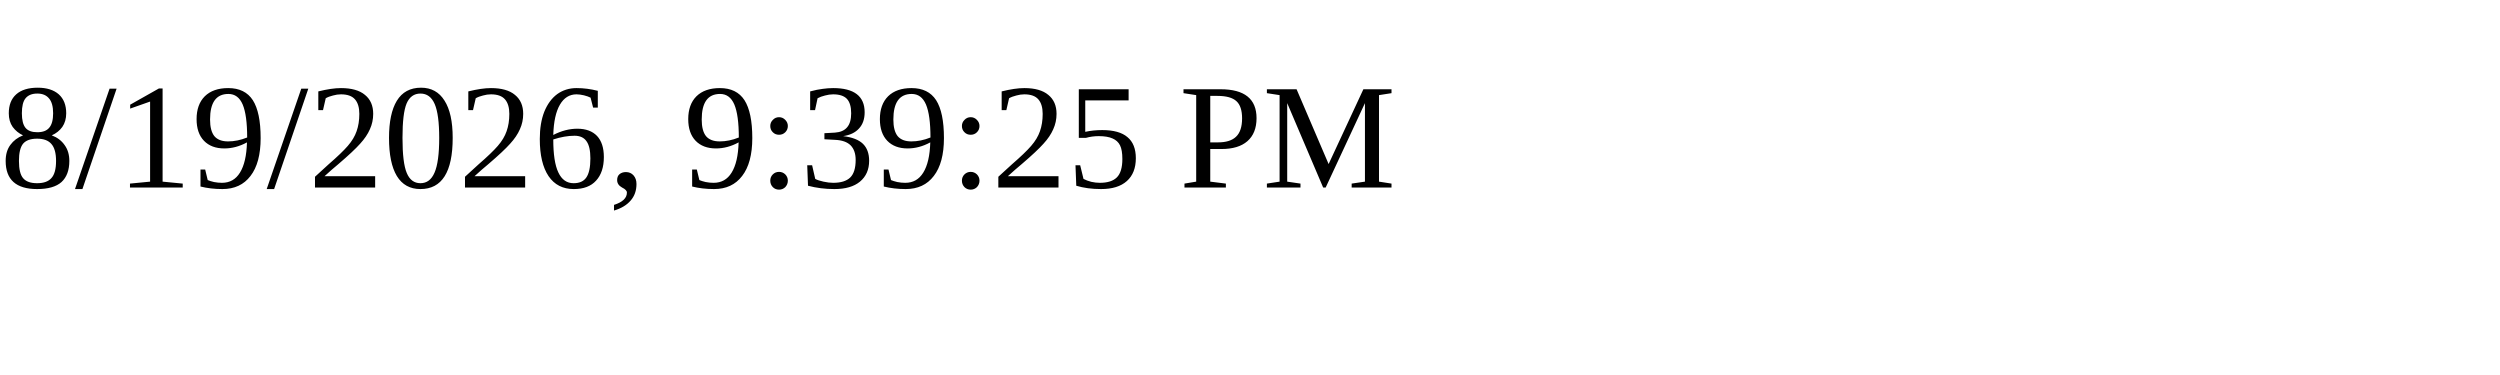
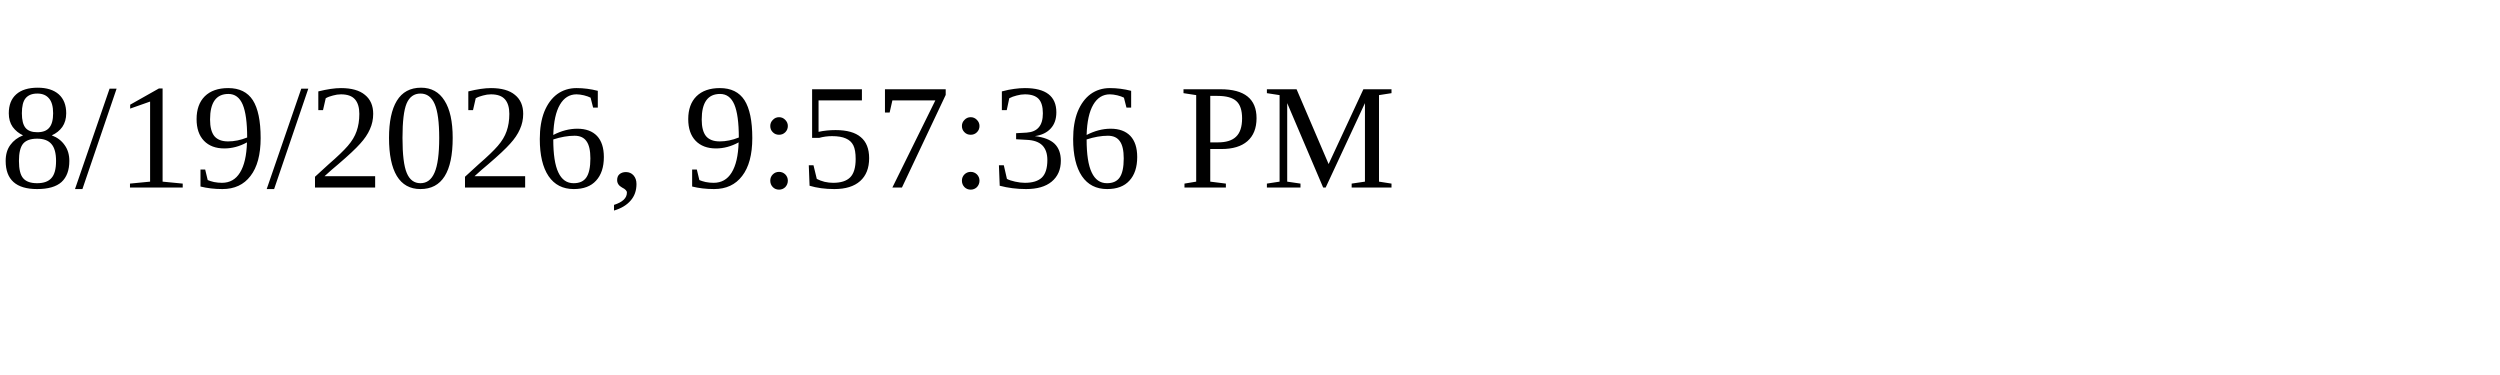
<svg xmlns="http://www.w3.org/2000/svg" height="30" width="200">
-   <text x="0" y="15">8/19/2026, 9:39:25 PM</text>
+   <text x="0" y="15">8/19/2026, 9:57:36 PM</text>
</svg>
